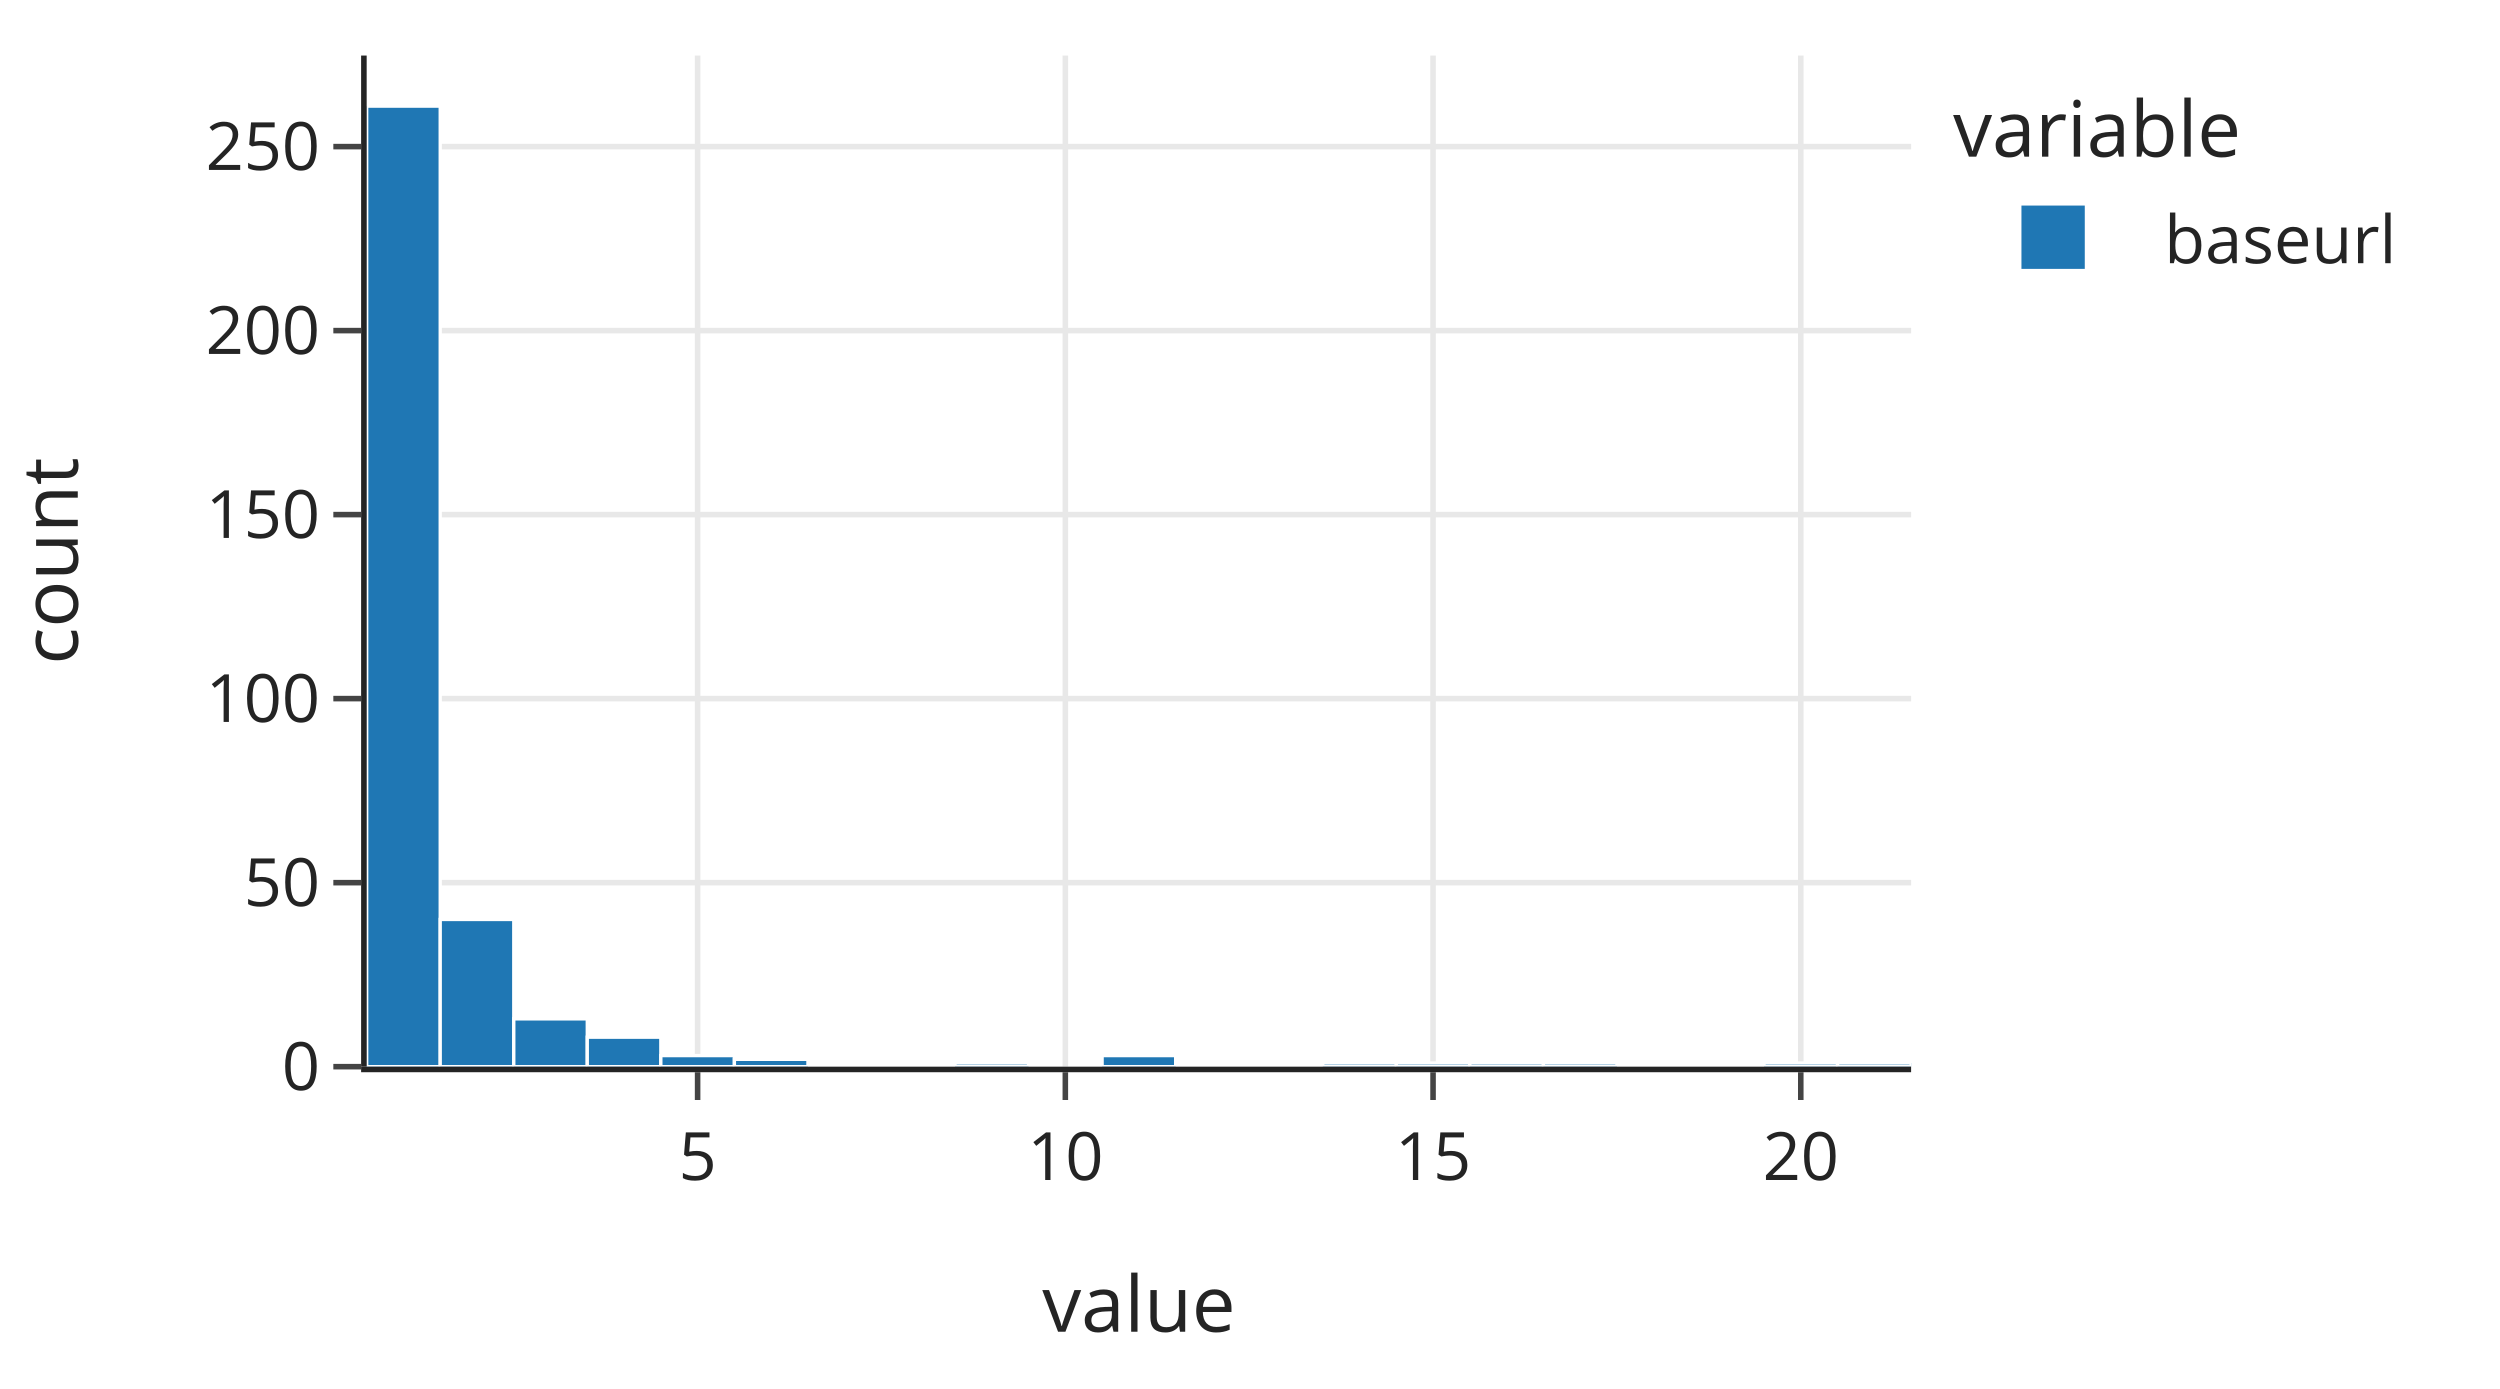
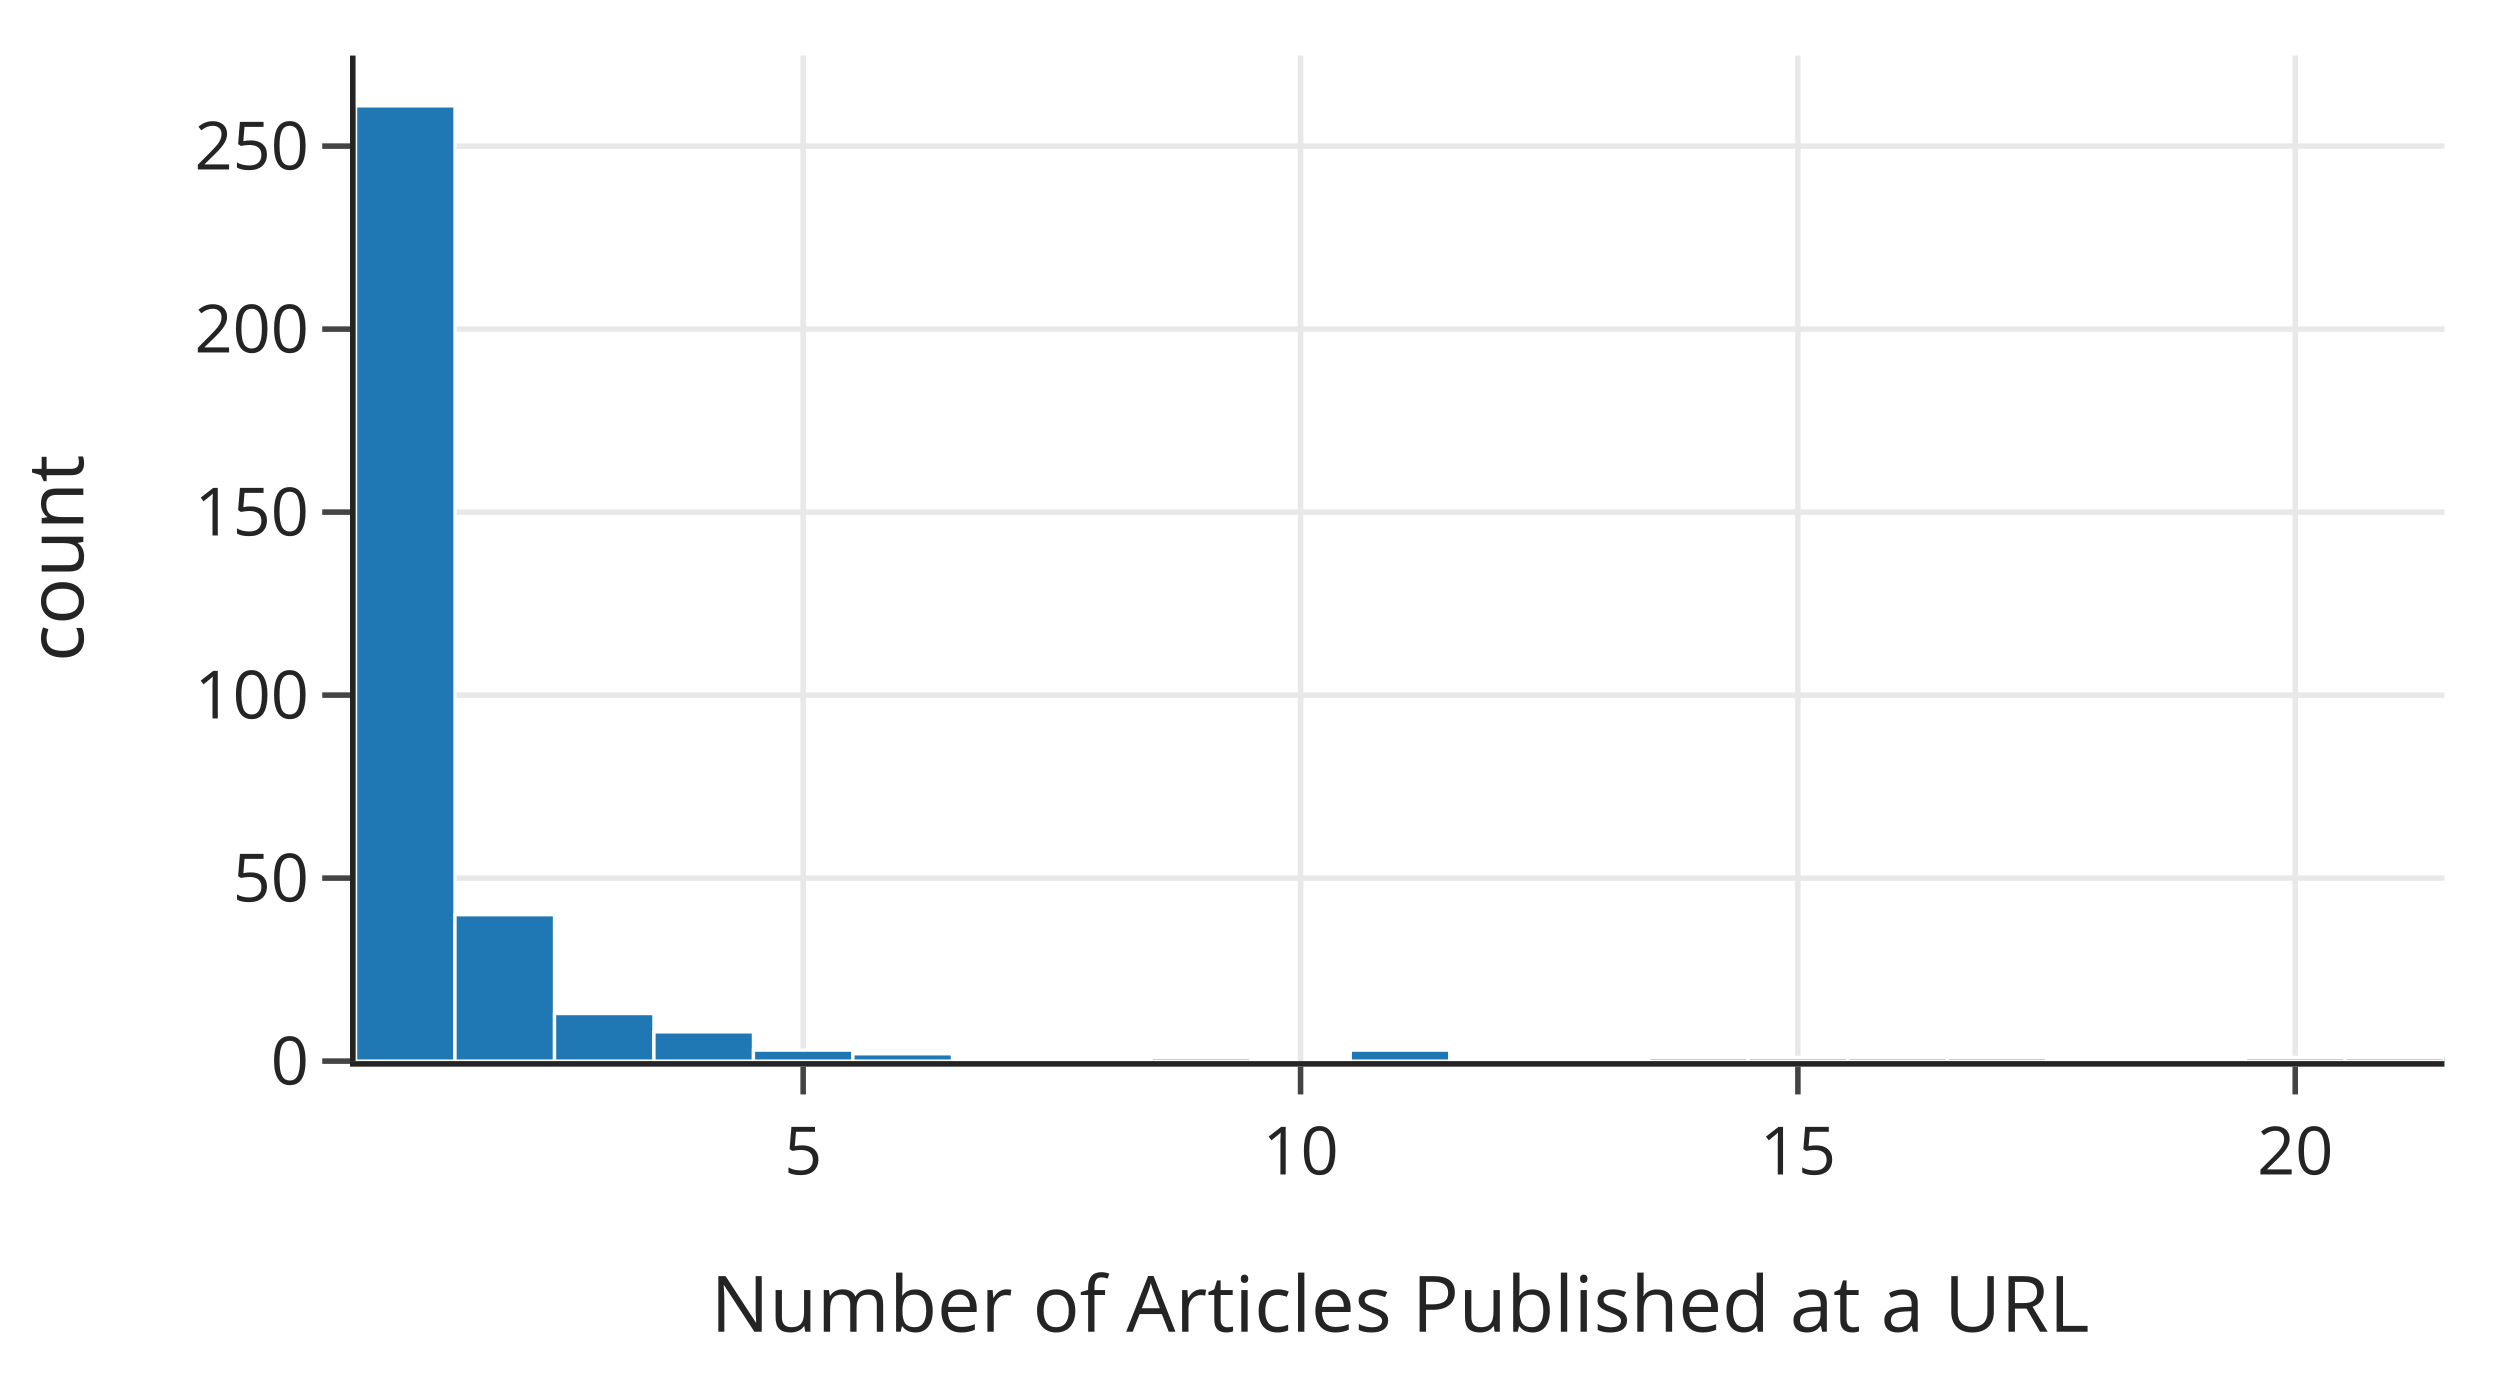
<svg xmlns="http://www.w3.org/2000/svg" class="main-svg" width="450" height="250" style="" viewBox="0 0 450 250">
  <rect x="0" y="0" width="450" height="250" style="fill: rgb(255, 255, 255); fill-opacity: 1;" />
-   <defs id="defs-49b195">
+   <defs id="defs-33aaf4">
    <g class="clips">
-       <clipPath id="clip49b195xyplot" class="plotclip">
-         <rect width="278" height="182" />
-       </clipPath>
-       <clipPath class="axesclip" id="clip49b195x">
-         <rect x="66" y="0" width="278" height="250" />
-       </clipPath>
-       <clipPath class="axesclip" id="clip49b195y">
-         <rect x="0" y="10" width="450" height="182" />
-       </clipPath>
-       <clipPath class="axesclip" id="clip49b195xy">
-         <rect x="66" y="10" width="278" height="182" />
+       <clipPath id="clip33aaf4xyplot" class="plotclip">
+         <rect width="376" height="181" />
+       </clipPath>
+       <clipPath class="axesclip" id="clip33aaf4x">
+         <rect x="64" y="0" width="376" height="250" />
+       </clipPath>
+       <clipPath class="axesclip" id="clip33aaf4y">
+         <rect x="0" y="10" width="450" height="181" />
+       </clipPath>
+       <clipPath class="axesclip" id="clip33aaf4xy">
+         <rect x="64" y="10" width="376" height="181" />
      </clipPath>
    </g>
    <g class="gradients" />
    <g class="patterns" />
  </defs>
  <g class="bglayer" />
  <g class="layer-below">
    <g class="imagelayer" />
    <g class="shapelayer" />
  </g>
  <g class="cartesianlayer">
    <g class="subplot xy">
      <g class="layer-subplot">
        <g class="shapelayer" />
        <g class="imagelayer" />
      </g>
      <g class="gridlayer">
        <g class="x">
-           <path class="xgrid crisp" transform="translate(125.57,0)" d="M0,10v182" style="stroke: rgb(232, 232, 232); stroke-opacity: 1; stroke-width: 1px;" />
-           <path class="xgrid crisp" transform="translate(191.76,0)" d="M0,10v182" style="stroke: rgb(232, 232, 232); stroke-opacity: 1; stroke-width: 1px;" />
-           <path class="xgrid crisp" transform="translate(257.95,0)" d="M0,10v182" style="stroke: rgb(232, 232, 232); stroke-opacity: 1; stroke-width: 1px;" />
-           <path class="xgrid crisp" transform="translate(324.14,0)" d="M0,10v182" style="stroke: rgb(232, 232, 232); stroke-opacity: 1; stroke-width: 1px;" />
+           <path class="xgrid crisp" transform="translate(144.57,0)" d="M0,10v181" style="stroke: rgb(232, 232, 232); stroke-opacity: 1; stroke-width: 1px;" />
+           <path class="xgrid crisp" transform="translate(234.1,0)" d="M0,10v181" style="stroke: rgb(232, 232, 232); stroke-opacity: 1; stroke-width: 1px;" />
+           <path class="xgrid crisp" transform="translate(323.62,0)" d="M0,10v181" style="stroke: rgb(232, 232, 232); stroke-opacity: 1; stroke-width: 1px;" />
+           <path class="xgrid crisp" transform="translate(413.14,0)" d="M0,10v181" style="stroke: rgb(232, 232, 232); stroke-opacity: 1; stroke-width: 1px;" />
        </g>
        <g class="y">
-           <path class="ygrid crisp" transform="translate(0,158.88)" d="M66,0h278" style="stroke: rgb(232, 232, 232); stroke-opacity: 1; stroke-width: 1px;" />
-           <path class="ygrid crisp" transform="translate(0,125.75)" d="M66,0h278" style="stroke: rgb(232, 232, 232); stroke-opacity: 1; stroke-width: 1px;" />
-           <path class="ygrid crisp" transform="translate(0,92.63)" d="M66,0h278" style="stroke: rgb(232, 232, 232); stroke-opacity: 1; stroke-width: 1px;" />
-           <path class="ygrid crisp" transform="translate(0,59.51)" d="M66,0h278" style="stroke: rgb(232, 232, 232); stroke-opacity: 1; stroke-width: 1px;" />
-           <path class="ygrid crisp" transform="translate(0,26.39)" d="M66,0h278" style="stroke: rgb(232, 232, 232); stroke-opacity: 1; stroke-width: 1px;" />
+           <path class="ygrid crisp" transform="translate(0,158.06)" d="M64,0h376" style="stroke: rgb(232, 232, 232); stroke-opacity: 1; stroke-width: 1px;" />
+           <path class="ygrid crisp" transform="translate(0,125.12)" d="M64,0h376" style="stroke: rgb(232, 232, 232); stroke-opacity: 1; stroke-width: 1px;" />
+           <path class="ygrid crisp" transform="translate(0,92.18)" d="M64,0h376" style="stroke: rgb(232, 232, 232); stroke-opacity: 1; stroke-width: 1px;" />
+           <path class="ygrid crisp" transform="translate(0,59.24)" d="M64,0h376" style="stroke: rgb(232, 232, 232); stroke-opacity: 1; stroke-width: 1px;" />
+           <path class="ygrid crisp" transform="translate(0,26.3)" d="M64,0h376" style="stroke: rgb(232, 232, 232); stroke-opacity: 1; stroke-width: 1px;" />
        </g>
      </g>
      <g class="zerolinelayer" />
      <path class="xlines-below" />
      <path class="ylines-below" />
      <g class="overlines-below" />
      <g class="xaxislayer-below" />
      <g class="yaxislayer-below" />
      <g class="overaxes-below" />
-       <g class="plot" transform="translate(66,10)" clip-path="url(#clip49b195xyplot)">
+       <g class="plot" transform="translate(64,10)" clip-path="url(#clip33aaf4xyplot)">
        <g class="barlayer mlayer">
          <g class="trace bars" style="opacity: 1;">
            <g class="points">
              <g class="point">
-                 <path d="M0,182V9.1H13.24V182Z" style="vector-effect: non-scaling-stroke; opacity: 1; stroke-width: 0.6px; fill: rgb(31, 119, 180); fill-opacity: 1; stroke: rgb(255, 255, 255); stroke-opacity: 1;" />
-               </g>
-               <g class="point">
-                 <path d="M13.24,182V155.5H26.48V182Z" style="vector-effect: non-scaling-stroke; opacity: 1; stroke-width: 0.6px; fill: rgb(31, 119, 180); fill-opacity: 1; stroke: rgb(255, 255, 255); stroke-opacity: 1;" />
-               </g>
-               <g class="point">
-                 <path d="M26.48,182V173.39H39.71V182Z" style="vector-effect: non-scaling-stroke; opacity: 1; stroke-width: 0.6px; fill: rgb(31, 119, 180); fill-opacity: 1; stroke: rgb(255, 255, 255); stroke-opacity: 1;" />
-               </g>
-               <g class="point">
-                 <path d="M39.71,182V176.7H52.95V182Z" style="vector-effect: non-scaling-stroke; opacity: 1; stroke-width: 0.6px; fill: rgb(31, 119, 180); fill-opacity: 1; stroke: rgb(255, 255, 255); stroke-opacity: 1;" />
-               </g>
-               <g class="point">
-                 <path d="M52.95,182V180.01H66.19V182Z" style="vector-effect: non-scaling-stroke; opacity: 1; stroke-width: 0.6px; fill: rgb(31, 119, 180); fill-opacity: 1; stroke: rgb(255, 255, 255); stroke-opacity: 1;" />
-               </g>
-               <g class="point">
-                 <path d="M66.19,182V180.68H79.43V182Z" style="vector-effect: non-scaling-stroke; opacity: 1; stroke-width: 0.6px; fill: rgb(31, 119, 180); fill-opacity: 1; stroke: rgb(255, 255, 255); stroke-opacity: 1;" />
-               </g>
-               <g class="point">
-                 <path d="M0,0Z" style="vector-effect: non-scaling-stroke; opacity: 1; stroke-width: 0px; fill: rgb(31, 119, 180); fill-opacity: 1; stroke: rgb(255, 255, 255); stroke-opacity: 1;" />
-               </g>
-               <g class="point">
-                 <path d="M0,0Z" style="vector-effect: non-scaling-stroke; opacity: 1; stroke-width: 0px; fill: rgb(31, 119, 180); fill-opacity: 1; stroke: rgb(255, 255, 255); stroke-opacity: 1;" />
-               </g>
-               <g class="point">
-                 <path d="M105.9,182V181.34H119.14V182Z" style="vector-effect: non-scaling-stroke; opacity: 1; stroke-width: 0.6px; fill: rgb(31, 119, 180); fill-opacity: 1; stroke: rgb(255, 255, 255); stroke-opacity: 1;" />
-               </g>
-               <g class="point">
-                 <path d="M0,0Z" style="vector-effect: non-scaling-stroke; opacity: 1; stroke-width: 0px; fill: rgb(31, 119, 180); fill-opacity: 1; stroke: rgb(255, 255, 255); stroke-opacity: 1;" />
-               </g>
-               <g class="point">
-                 <path d="M132.38,182V180.01H145.62V182Z" style="vector-effect: non-scaling-stroke; opacity: 1; stroke-width: 0.6px; fill: rgb(31, 119, 180); fill-opacity: 1; stroke: rgb(255, 255, 255); stroke-opacity: 1;" />
-               </g>
-               <g class="point">
-                 <path d="M0,0Z" style="vector-effect: non-scaling-stroke; opacity: 1; stroke-width: 0px; fill: rgb(31, 119, 180); fill-opacity: 1; stroke: rgb(255, 255, 255); stroke-opacity: 1;" />
-               </g>
-               <g class="point">
-                 <path d="M0,0Z" style="vector-effect: non-scaling-stroke; opacity: 1; stroke-width: 0px; fill: rgb(31, 119, 180); fill-opacity: 1; stroke: rgb(255, 255, 255); stroke-opacity: 1;" />
-               </g>
-               <g class="point">
-                 <path d="M172.1,182V181.34H185.33V182Z" style="vector-effect: non-scaling-stroke; opacity: 1; stroke-width: 0.6px; fill: rgb(31, 119, 180); fill-opacity: 1; stroke: rgb(255, 255, 255); stroke-opacity: 1;" />
-               </g>
-               <g class="point">
-                 <path d="M185.33,182V181.34H198.57V182Z" style="vector-effect: non-scaling-stroke; opacity: 1; stroke-width: 0.6px; fill: rgb(31, 119, 180); fill-opacity: 1; stroke: rgb(255, 255, 255); stroke-opacity: 1;" />
-               </g>
-               <g class="point">
-                 <path d="M198.57,182V181.34H211.81V182Z" style="vector-effect: non-scaling-stroke; opacity: 1; stroke-width: 0.6px; fill: rgb(31, 119, 180); fill-opacity: 1; stroke: rgb(255, 255, 255); stroke-opacity: 1;" />
-               </g>
-               <g class="point">
-                 <path d="M211.81,182V181.34H225.05V182Z" style="vector-effect: non-scaling-stroke; opacity: 1; stroke-width: 0.6px; fill: rgb(31, 119, 180); fill-opacity: 1; stroke: rgb(255, 255, 255); stroke-opacity: 1;" />
-               </g>
-               <g class="point">
-                 <path d="M0,0Z" style="vector-effect: non-scaling-stroke; opacity: 1; stroke-width: 0px; fill: rgb(31, 119, 180); fill-opacity: 1; stroke: rgb(255, 255, 255); stroke-opacity: 1;" />
-               </g>
-               <g class="point">
-                 <path d="M0,0Z" style="vector-effect: non-scaling-stroke; opacity: 1; stroke-width: 0px; fill: rgb(31, 119, 180); fill-opacity: 1; stroke: rgb(255, 255, 255); stroke-opacity: 1;" />
-               </g>
-               <g class="point">
-                 <path d="M251.52,182V181.34H264.76V182Z" style="vector-effect: non-scaling-stroke; opacity: 1; stroke-width: 0.6px; fill: rgb(31, 119, 180); fill-opacity: 1; stroke: rgb(255, 255, 255); stroke-opacity: 1;" />
-               </g>
-               <g class="point">
-                 <path d="M264.76,182V181.34H278V182Z" style="vector-effect: non-scaling-stroke; opacity: 1; stroke-width: 0.6px; fill: rgb(31, 119, 180); fill-opacity: 1; stroke: rgb(255, 255, 255); stroke-opacity: 1;" />
+                 <path d="M0,181V9.05H17.9V181Z" style="vector-effect: non-scaling-stroke; opacity: 1; stroke-width: 0.6px; fill: rgb(31, 119, 180); fill-opacity: 1; stroke: rgb(255, 255, 255); stroke-opacity: 1;" />
+               </g>
+               <g class="point">
+                 <path d="M17.9,181V154.65H35.81V181Z" style="vector-effect: non-scaling-stroke; opacity: 1; stroke-width: 0.6px; fill: rgb(31, 119, 180); fill-opacity: 1; stroke: rgb(255, 255, 255); stroke-opacity: 1;" />
+               </g>
+               <g class="point">
+                 <path d="M35.81,181V172.44H53.71V181Z" style="vector-effect: non-scaling-stroke; opacity: 1; stroke-width: 0.6px; fill: rgb(31, 119, 180); fill-opacity: 1; stroke: rgb(255, 255, 255); stroke-opacity: 1;" />
+               </g>
+               <g class="point">
+                 <path d="M53.71,181V175.73H71.62V181Z" style="vector-effect: non-scaling-stroke; opacity: 1; stroke-width: 0.6px; fill: rgb(31, 119, 180); fill-opacity: 1; stroke: rgb(255, 255, 255); stroke-opacity: 1;" />
+               </g>
+               <g class="point">
+                 <path d="M71.62,181V179.02H89.52V181Z" style="vector-effect: non-scaling-stroke; opacity: 1; stroke-width: 0.6px; fill: rgb(31, 119, 180); fill-opacity: 1; stroke: rgb(255, 255, 255); stroke-opacity: 1;" />
+               </g>
+               <g class="point">
+                 <path d="M89.52,181V179.68H107.43V181Z" style="vector-effect: non-scaling-stroke; opacity: 1; stroke-width: 0.6px; fill: rgb(31, 119, 180); fill-opacity: 1; stroke: rgb(255, 255, 255); stroke-opacity: 1;" />
+               </g>
+               <g class="point">
+                 <path d="M0,0Z" style="vector-effect: non-scaling-stroke; opacity: 1; stroke-width: 0px; fill: rgb(31, 119, 180); fill-opacity: 1; stroke: rgb(255, 255, 255); stroke-opacity: 1;" />
+               </g>
+               <g class="point">
+                 <path d="M0,0Z" style="vector-effect: non-scaling-stroke; opacity: 1; stroke-width: 0px; fill: rgb(31, 119, 180); fill-opacity: 1; stroke: rgb(255, 255, 255); stroke-opacity: 1;" />
+               </g>
+               <g class="point">
+                 <path d="M143.24,181V180.34H161.14V181Z" style="vector-effect: non-scaling-stroke; opacity: 1; stroke-width: 0.6px; fill: rgb(31, 119, 180); fill-opacity: 1; stroke: rgb(255, 255, 255); stroke-opacity: 1;" />
+               </g>
+               <g class="point">
+                 <path d="M0,0Z" style="vector-effect: non-scaling-stroke; opacity: 1; stroke-width: 0px; fill: rgb(31, 119, 180); fill-opacity: 1; stroke: rgb(255, 255, 255); stroke-opacity: 1;" />
+               </g>
+               <g class="point">
+                 <path d="M179.05,181V179.02H196.95V181Z" style="vector-effect: non-scaling-stroke; opacity: 1; stroke-width: 0.6px; fill: rgb(31, 119, 180); fill-opacity: 1; stroke: rgb(255, 255, 255); stroke-opacity: 1;" />
+               </g>
+               <g class="point">
+                 <path d="M0,0Z" style="vector-effect: non-scaling-stroke; opacity: 1; stroke-width: 0px; fill: rgb(31, 119, 180); fill-opacity: 1; stroke: rgb(255, 255, 255); stroke-opacity: 1;" />
+               </g>
+               <g class="point">
+                 <path d="M0,0Z" style="vector-effect: non-scaling-stroke; opacity: 1; stroke-width: 0px; fill: rgb(31, 119, 180); fill-opacity: 1; stroke: rgb(255, 255, 255); stroke-opacity: 1;" />
+               </g>
+               <g class="point">
+                 <path d="M232.76,181V180.34H250.67V181Z" style="vector-effect: non-scaling-stroke; opacity: 1; stroke-width: 0.6px; fill: rgb(31, 119, 180); fill-opacity: 1; stroke: rgb(255, 255, 255); stroke-opacity: 1;" />
+               </g>
+               <g class="point">
+                 <path d="M250.67,181V180.34H268.57V181Z" style="vector-effect: non-scaling-stroke; opacity: 1; stroke-width: 0.6px; fill: rgb(31, 119, 180); fill-opacity: 1; stroke: rgb(255, 255, 255); stroke-opacity: 1;" />
+               </g>
+               <g class="point">
+                 <path d="M268.57,181V180.34H286.48V181Z" style="vector-effect: non-scaling-stroke; opacity: 1; stroke-width: 0.6px; fill: rgb(31, 119, 180); fill-opacity: 1; stroke: rgb(255, 255, 255); stroke-opacity: 1;" />
+               </g>
+               <g class="point">
+                 <path d="M286.48,181V180.34H304.38V181Z" style="vector-effect: non-scaling-stroke; opacity: 1; stroke-width: 0.6px; fill: rgb(31, 119, 180); fill-opacity: 1; stroke: rgb(255, 255, 255); stroke-opacity: 1;" />
+               </g>
+               <g class="point">
+                 <path d="M0,0Z" style="vector-effect: non-scaling-stroke; opacity: 1; stroke-width: 0px; fill: rgb(31, 119, 180); fill-opacity: 1; stroke: rgb(255, 255, 255); stroke-opacity: 1;" />
+               </g>
+               <g class="point">
+                 <path d="M0,0Z" style="vector-effect: non-scaling-stroke; opacity: 1; stroke-width: 0px; fill: rgb(31, 119, 180); fill-opacity: 1; stroke: rgb(255, 255, 255); stroke-opacity: 1;" />
+               </g>
+               <g class="point">
+                 <path d="M340.19,181V180.34H358.1V181Z" style="vector-effect: non-scaling-stroke; opacity: 1; stroke-width: 0.6px; fill: rgb(31, 119, 180); fill-opacity: 1; stroke: rgb(255, 255, 255); stroke-opacity: 1;" />
+               </g>
+               <g class="point">
+                 <path d="M358.1,181V180.34H376V181Z" style="vector-effect: non-scaling-stroke; opacity: 1; stroke-width: 0.6px; fill: rgb(31, 119, 180); fill-opacity: 1; stroke: rgb(255, 255, 255); stroke-opacity: 1;" />
              </g>
            </g>
          </g>
        </g>
      </g>
      <g class="overplot" />
-       <path class="xlines-above crisp" d="M65,192.5H344" style="fill: none; stroke-width: 1px; stroke: rgb(36, 36, 36); stroke-opacity: 1;" />
-       <path class="ylines-above crisp" d="M65.5,10V192" style="fill: none; stroke-width: 1px; stroke: rgb(36, 36, 36); stroke-opacity: 1;" />
+       <path class="xlines-above crisp" d="M63,191.5H440" style="fill: none; stroke-width: 1px; stroke: rgb(36, 36, 36); stroke-opacity: 1;" />
+       <path class="ylines-above crisp" d="M63.5,10V191" style="fill: none; stroke-width: 1px; stroke: rgb(36, 36, 36); stroke-opacity: 1;" />
      <g class="overlines-above" />
      <g class="xaxislayer-above">
-         <path class="xtick ticks crisp" d="M0,193v5" transform="translate(125.57,0)" style="stroke: rgb(68, 68, 68); stroke-opacity: 1; stroke-width: 1px;" />
-         <path class="xtick ticks crisp" d="M0,193v5" transform="translate(191.76,0)" style="stroke: rgb(68, 68, 68); stroke-opacity: 1; stroke-width: 1px;" />
-         <path class="xtick ticks crisp" d="M0,193v5" transform="translate(257.95,0)" style="stroke: rgb(68, 68, 68); stroke-opacity: 1; stroke-width: 1px;" />
-         <path class="xtick ticks crisp" d="M0,193v5" transform="translate(324.14,0)" style="stroke: rgb(68, 68, 68); stroke-opacity: 1; stroke-width: 1px;" />
-         <g class="xtick">
-           <text text-anchor="middle" x="0" y="212.4" transform="translate(125.57,0)" style="font-family: 'Open Sans', verdana, arial, sans-serif; font-size: 12px; fill: rgb(36, 36, 36); fill-opacity: 1; white-space: pre; opacity: 1;">5</text>
-         </g>
-         <g class="xtick">
-           <text text-anchor="middle" x="0" y="212.4" style="font-family: 'Open Sans', verdana, arial, sans-serif; font-size: 12px; fill: rgb(36, 36, 36); fill-opacity: 1; white-space: pre; opacity: 1;" transform="translate(191.76,0)">10</text>
-         </g>
-         <g class="xtick">
-           <text text-anchor="middle" x="0" y="212.4" style="font-family: 'Open Sans', verdana, arial, sans-serif; font-size: 12px; fill: rgb(36, 36, 36); fill-opacity: 1; white-space: pre; opacity: 1;" transform="translate(257.95,0)">15</text>
-         </g>
-         <g class="xtick">
-           <text text-anchor="middle" x="0" y="212.4" style="font-family: 'Open Sans', verdana, arial, sans-serif; font-size: 12px; fill: rgb(36, 36, 36); fill-opacity: 1; white-space: pre; opacity: 1;" transform="translate(324.14,0)">20</text>
+         <path class="xtick ticks crisp" d="M0,192v5" transform="translate(144.57,0)" style="stroke: rgb(68, 68, 68); stroke-opacity: 1; stroke-width: 1px;" />
+         <path class="xtick ticks crisp" d="M0,192v5" transform="translate(234.1,0)" style="stroke: rgb(68, 68, 68); stroke-opacity: 1; stroke-width: 1px;" />
+         <path class="xtick ticks crisp" d="M0,192v5" transform="translate(323.62,0)" style="stroke: rgb(68, 68, 68); stroke-opacity: 1; stroke-width: 1px;" />
+         <path class="xtick ticks crisp" d="M0,192v5" transform="translate(413.14,0)" style="stroke: rgb(68, 68, 68); stroke-opacity: 1; stroke-width: 1px;" />
+         <g class="xtick">
+           <text text-anchor="middle" x="0" y="211.4" transform="translate(144.57,0)" style="font-family: 'Open Sans', verdana, arial, sans-serif; font-size: 12px; fill: rgb(36, 36, 36); fill-opacity: 1; white-space: pre; opacity: 1;">5</text>
+         </g>
+         <g class="xtick">
+           <text text-anchor="middle" x="0" y="211.4" style="font-family: 'Open Sans', verdana, arial, sans-serif; font-size: 12px; fill: rgb(36, 36, 36); fill-opacity: 1; white-space: pre; opacity: 1;" transform="translate(234.1,0)">10</text>
+         </g>
+         <g class="xtick">
+           <text text-anchor="middle" x="0" y="211.4" style="font-family: 'Open Sans', verdana, arial, sans-serif; font-size: 12px; fill: rgb(36, 36, 36); fill-opacity: 1; white-space: pre; opacity: 1;" transform="translate(323.62,0)">15</text>
+         </g>
+         <g class="xtick">
+           <text text-anchor="middle" x="0" y="211.4" style="font-family: 'Open Sans', verdana, arial, sans-serif; font-size: 12px; fill: rgb(36, 36, 36); fill-opacity: 1; white-space: pre; opacity: 1;" transform="translate(413.14,0)">20</text>
        </g>
      </g>
      <g class="yaxislayer-above">
-         <path class="ytick ticks crisp" d="M65,0h-5" transform="translate(0,192)" style="stroke: rgb(68, 68, 68); stroke-opacity: 1; stroke-width: 1px;" />
-         <path class="ytick ticks crisp" d="M65,0h-5" transform="translate(0,158.88)" style="stroke: rgb(68, 68, 68); stroke-opacity: 1; stroke-width: 1px;" />
-         <path class="ytick ticks crisp" d="M65,0h-5" transform="translate(0,125.75)" style="stroke: rgb(68, 68, 68); stroke-opacity: 1; stroke-width: 1px;" />
-         <path class="ytick ticks crisp" d="M65,0h-5" transform="translate(0,92.63)" style="stroke: rgb(68, 68, 68); stroke-opacity: 1; stroke-width: 1px;" />
-         <path class="ytick ticks crisp" d="M65,0h-5" transform="translate(0,59.51)" style="stroke: rgb(68, 68, 68); stroke-opacity: 1; stroke-width: 1px;" />
-         <path class="ytick ticks crisp" d="M65,0h-5" transform="translate(0,26.39)" style="stroke: rgb(68, 68, 68); stroke-opacity: 1; stroke-width: 1px;" />
-         <g class="ytick">
-           <text text-anchor="end" x="57.6" y="4.2" transform="translate(0,192)" style="font-family: 'Open Sans', verdana, arial, sans-serif; font-size: 12px; fill: rgb(36, 36, 36); fill-opacity: 1; white-space: pre; opacity: 1;">0</text>
-         </g>
-         <g class="ytick">
-           <text text-anchor="end" x="57.6" y="4.2" style="font-family: 'Open Sans', verdana, arial, sans-serif; font-size: 12px; fill: rgb(36, 36, 36); fill-opacity: 1; white-space: pre; opacity: 1;" transform="translate(0,158.88)">50</text>
-         </g>
-         <g class="ytick">
-           <text text-anchor="end" x="57.6" y="4.2" style="font-family: 'Open Sans', verdana, arial, sans-serif; font-size: 12px; fill: rgb(36, 36, 36); fill-opacity: 1; white-space: pre; opacity: 1;" transform="translate(0,125.75)">100</text>
-         </g>
-         <g class="ytick">
-           <text text-anchor="end" x="57.6" y="4.2" style="font-family: 'Open Sans', verdana, arial, sans-serif; font-size: 12px; fill: rgb(36, 36, 36); fill-opacity: 1; white-space: pre; opacity: 1;" transform="translate(0,92.63)">150</text>
-         </g>
-         <g class="ytick">
-           <text text-anchor="end" x="57.6" y="4.2" style="font-family: 'Open Sans', verdana, arial, sans-serif; font-size: 12px; fill: rgb(36, 36, 36); fill-opacity: 1; white-space: pre; opacity: 1;" transform="translate(0,59.51)">200</text>
-         </g>
-         <g class="ytick">
-           <text text-anchor="end" x="57.6" y="4.2" style="font-family: 'Open Sans', verdana, arial, sans-serif; font-size: 12px; fill: rgb(36, 36, 36); fill-opacity: 1; white-space: pre; opacity: 1;" transform="translate(0,26.39)">250</text>
+         <path class="ytick ticks crisp" d="M63,0h-5" transform="translate(0,191)" style="stroke: rgb(68, 68, 68); stroke-opacity: 1; stroke-width: 1px;" />
+         <path class="ytick ticks crisp" d="M63,0h-5" transform="translate(0,158.06)" style="stroke: rgb(68, 68, 68); stroke-opacity: 1; stroke-width: 1px;" />
+         <path class="ytick ticks crisp" d="M63,0h-5" transform="translate(0,125.12)" style="stroke: rgb(68, 68, 68); stroke-opacity: 1; stroke-width: 1px;" />
+         <path class="ytick ticks crisp" d="M63,0h-5" transform="translate(0,92.18)" style="stroke: rgb(68, 68, 68); stroke-opacity: 1; stroke-width: 1px;" />
+         <path class="ytick ticks crisp" d="M63,0h-5" transform="translate(0,59.24)" style="stroke: rgb(68, 68, 68); stroke-opacity: 1; stroke-width: 1px;" />
+         <path class="ytick ticks crisp" d="M63,0h-5" transform="translate(0,26.3)" style="stroke: rgb(68, 68, 68); stroke-opacity: 1; stroke-width: 1px;" />
+         <g class="ytick">
+           <text text-anchor="end" x="55.6" y="4.2" transform="translate(0,191)" style="font-family: 'Open Sans', verdana, arial, sans-serif; font-size: 12px; fill: rgb(36, 36, 36); fill-opacity: 1; white-space: pre; opacity: 1;">0</text>
+         </g>
+         <g class="ytick">
+           <text text-anchor="end" x="55.6" y="4.2" style="font-family: 'Open Sans', verdana, arial, sans-serif; font-size: 12px; fill: rgb(36, 36, 36); fill-opacity: 1; white-space: pre; opacity: 1;" transform="translate(0,158.06)">50</text>
+         </g>
+         <g class="ytick">
+           <text text-anchor="end" x="55.6" y="4.2" style="font-family: 'Open Sans', verdana, arial, sans-serif; font-size: 12px; fill: rgb(36, 36, 36); fill-opacity: 1; white-space: pre; opacity: 1;" transform="translate(0,125.12)">100</text>
+         </g>
+         <g class="ytick">
+           <text text-anchor="end" x="55.6" y="4.2" style="font-family: 'Open Sans', verdana, arial, sans-serif; font-size: 12px; fill: rgb(36, 36, 36); fill-opacity: 1; white-space: pre; opacity: 1;" transform="translate(0,92.18)">150</text>
+         </g>
+         <g class="ytick">
+           <text text-anchor="end" x="55.6" y="4.2" style="font-family: 'Open Sans', verdana, arial, sans-serif; font-size: 12px; fill: rgb(36, 36, 36); fill-opacity: 1; white-space: pre; opacity: 1;" transform="translate(0,59.24)">200</text>
+         </g>
+         <g class="ytick">
+           <text text-anchor="end" x="55.6" y="4.2" style="font-family: 'Open Sans', verdana, arial, sans-serif; font-size: 12px; fill: rgb(36, 36, 36); fill-opacity: 1; white-space: pre; opacity: 1;" transform="translate(0,26.3)">250</text>
        </g>
      </g>
      <g class="overaxes-above" />
    </g>
  </g>
  <g class="polarlayer" />
  <g class="smithlayer" />
  <g class="ternarylayer" />
  <g class="geolayer" />
  <g class="funnelarealayer" />
  <g class="pielayer" />
  <g class="iciclelayer" />
  <g class="treemaplayer" />
  <g class="sunburstlayer" />
  <g class="glimages" />
-   <defs id="topdefs-49b195">
+   <defs id="topdefs-33aaf4">
    <g class="clips" />
-     <clipPath id="legend49b195">
-       <rect width="90" height="48" x="0" y="0" />
-     </clipPath>
  </defs>
  <g class="layer-above">
    <g class="imagelayer" />
    <g class="shapelayer" />
  </g>
  <g class="infolayer">
-     <g class="legend" pointer-events="all" transform="translate(349.56,10)">
-       <rect class="bg" shape-rendering="crispEdges" style="stroke: rgb(68, 68, 68); stroke-opacity: 1; fill: rgb(255, 255, 255); fill-opacity: 1; stroke-width: 0px;" width="90" height="48" x="0" y="0" />
-       <g class="scrollbox" transform="" clip-path="url(#legend49b195)">
-         <text class="legendtitletext" text-anchor="start" x="2" y="18.2" style="font-family: 'Open Sans', verdana, arial, sans-serif; font-size: 14px; fill: rgb(36, 36, 36); fill-opacity: 1; white-space: pre;">variable</text>
-         <g class="groups" transform="">
-           <g class="traces" transform="translate(0,32.7)" style="opacity: 1;">
-             <text class="legendtext" text-anchor="start" x="40" y="4.68" style="font-family: 'Open Sans', verdana, arial, sans-serif; font-size: 12px; fill: rgb(36, 36, 36); fill-opacity: 1; white-space: pre;">baseurl</text>
-             <g class="layers" style="opacity: 1;">
-               <g class="legendfill" />
-               <g class="legendlines" />
-               <g class="legendsymbols">
-                 <g class="legendpoints">
-                   <path class="legendundefined" d="M6,6H-6V-6H6Z" transform="translate(20,0)" style="stroke-width: 0.6px; fill: rgb(31, 119, 180); fill-opacity: 1; stroke: rgb(255, 255, 255); stroke-opacity: 1;" />
-                 </g>
-               </g>
-             </g>
-             <rect class="legendtoggle" x="0" y="-9.5" width="84.094" height="19" style="fill: rgb(0, 0, 0); fill-opacity: 0;" />
-           </g>
-         </g>
-       </g>
-       <rect class="scrollbar" rx="20" ry="3" width="0" height="0" style="fill: rgb(128, 139, 164); fill-opacity: 1;" x="0" y="0" />
-     </g>
    <g class="g-gtitle" />
    <g class="g-xtitle">
-       <text class="xtitle" x="205" y="239.706" text-anchor="middle" style="font-family: 'Open Sans', verdana, arial, sans-serif; font-size: 14px; fill: rgb(36, 36, 36); opacity: 1; font-weight: normal; white-space: pre;">value</text>
-     </g>
-     <g class="g-ytitle" transform="translate(4.09668,0)">
-       <text class="ytitle" transform="rotate(-90,9.903125,101)" x="9.903" y="101" text-anchor="middle" style="font-family: 'Open Sans', verdana, arial, sans-serif; font-size: 14px; fill: rgb(36, 36, 36); opacity: 1; font-weight: normal; white-space: pre;">count</text>
+       <text class="xtitle" x="252" y="239.706" text-anchor="middle" style="font-family: 'Open Sans', verdana, arial, sans-serif; font-size: 14px; fill: rgb(36, 36, 36); opacity: 1; font-weight: normal; white-space: pre;">Number of Articles Published at a URL</text>
+     </g>
+     <g class="g-ytitle" transform="translate(4.78418,0)">
+       <text class="ytitle" transform="rotate(-90,10.21563,100.5)" x="10.216" y="100.5" text-anchor="middle" style="font-family: 'Open Sans', verdana, arial, sans-serif; font-size: 14px; fill: rgb(36, 36, 36); opacity: 1; font-weight: normal; white-space: pre;">count</text>
    </g>
  </g>
</svg>
